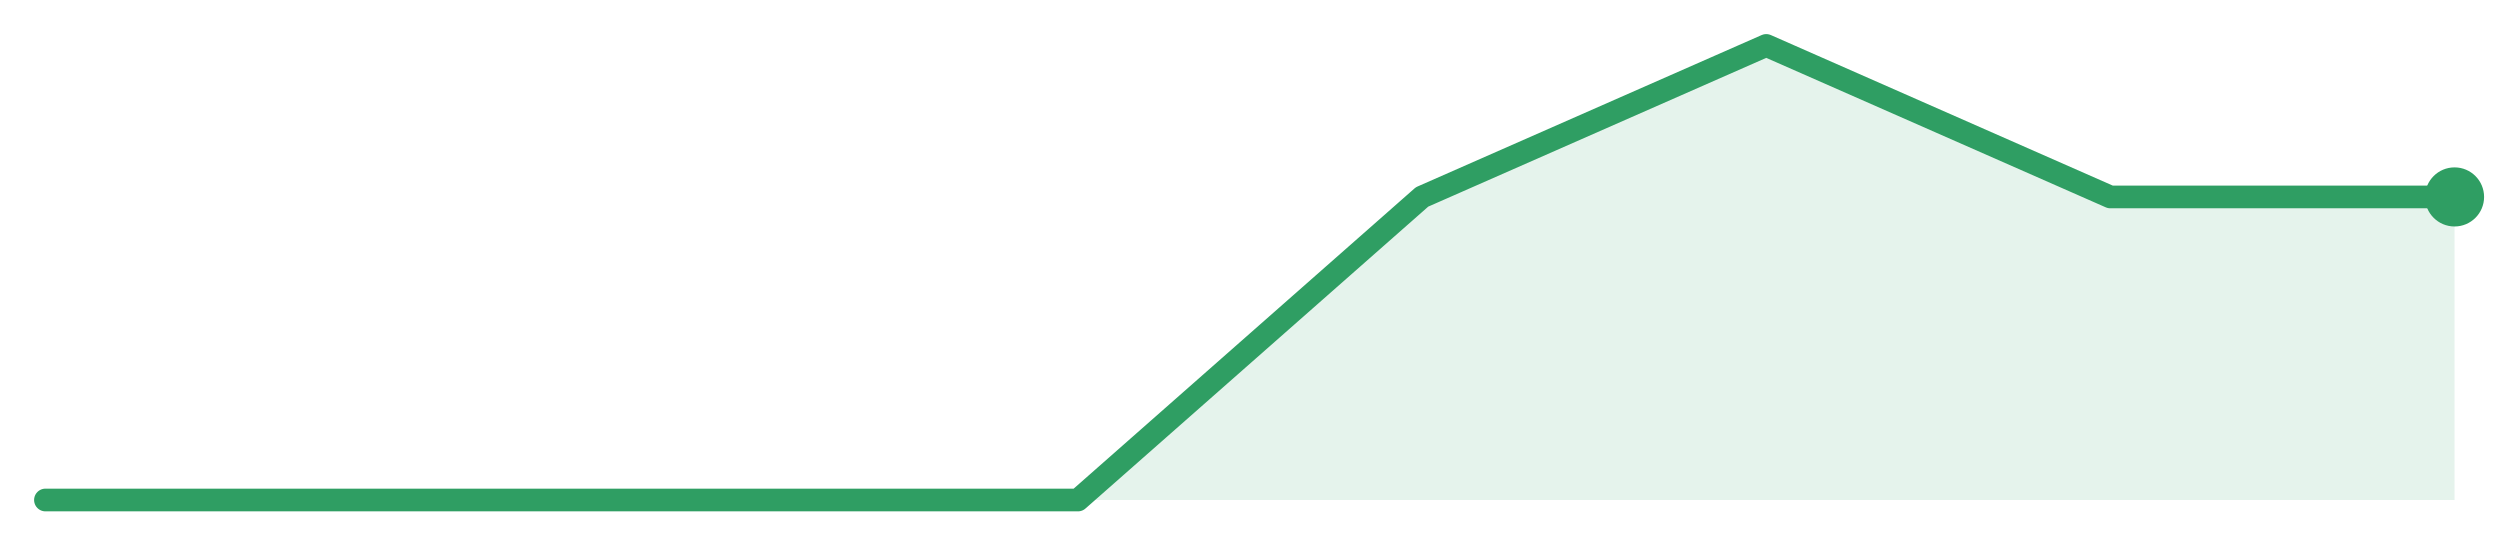
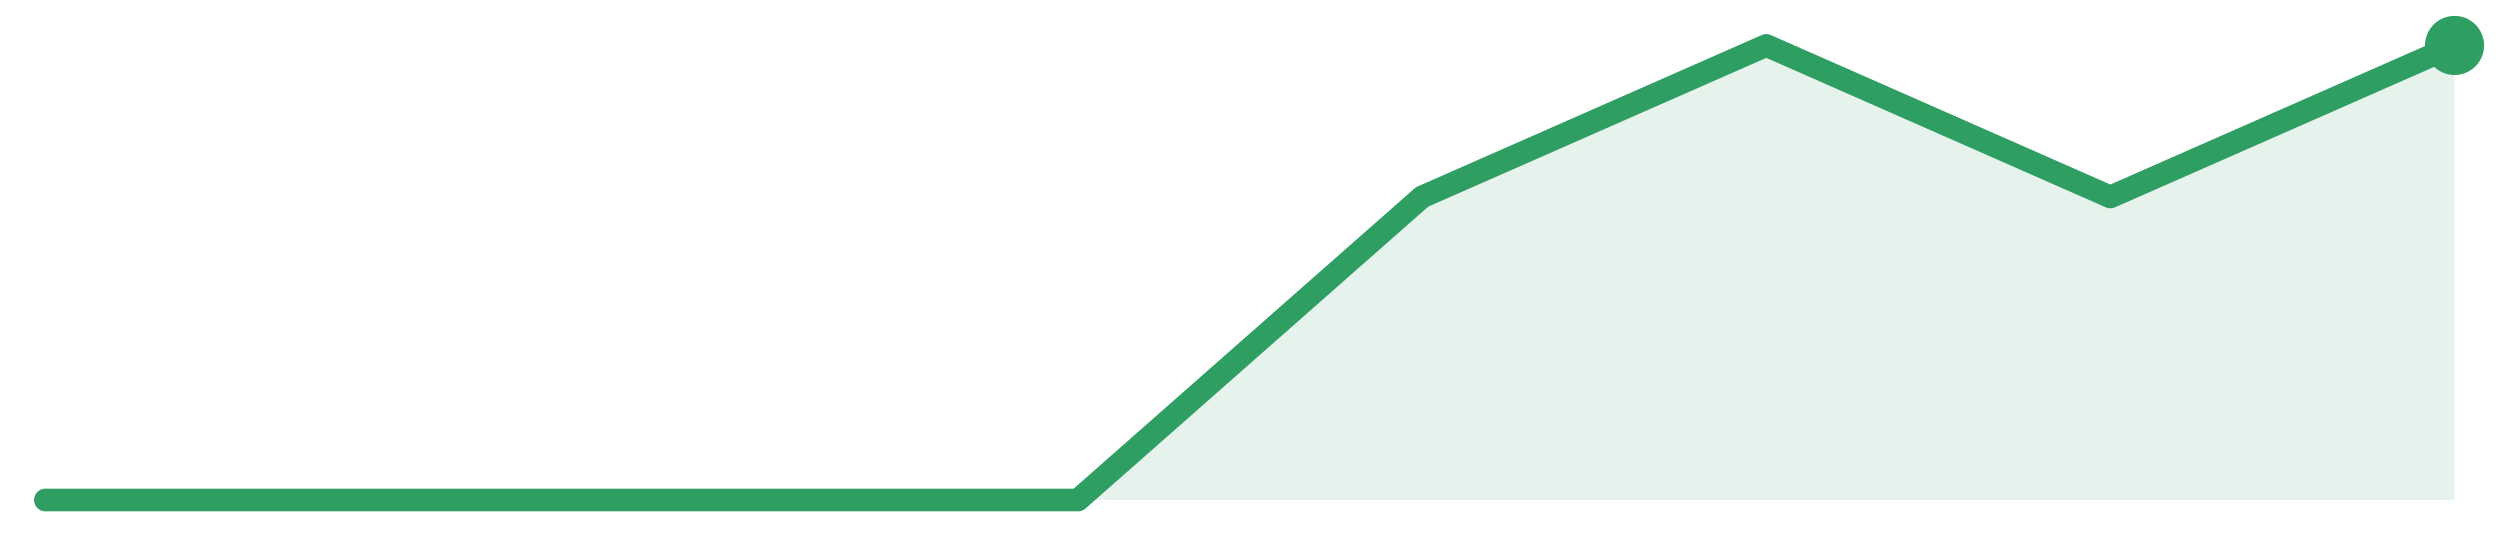
<svg xmlns="http://www.w3.org/2000/svg" width="220" height="48" viewBox="0 0 220 48" role="img" aria-label="trend">
-   <path d="M4.0,44.0 L4.0,44.0 L34.29,44.0 L64.57,44.0 L94.86,44.0 L125.14,17.33 L155.43,4.0 L185.71,17.33 L216.0,17.33 L216.0,44.0 Z" fill="#2f9e631f" />
-   <path d="M4.0,44.0 L34.29,44.0 L64.57,44.0 L94.86,44.0 L125.14,17.33 L155.43,4.0 L185.71,17.33 L216.0,17.33" fill="none" stroke="#2f9e63" stroke-width="2" stroke-linejoin="round" stroke-linecap="round" />
-   <circle cx="216.0" cy="17.33" r="2.6" fill="#2f9e63" />
+   <path d="M4.0,44.0 L4.0,44.0 L34.29,44.0 L64.57,44.0 L94.86,44.0 L125.14,17.33 L155.43,4.0 L185.71,17.33 L216.0,4.0 L216.0,44.0 Z" fill="#2f9e631f" />
+   <path d="M4.0,44.0 L34.29,44.0 L64.57,44.0 L94.86,44.0 L125.14,17.33 L155.43,4.0 L185.71,17.33 L216.0,4.0" fill="none" stroke="#2f9e63" stroke-width="2" stroke-linejoin="round" stroke-linecap="round" />
+   <circle cx="216.0" cy="4.0" r="2.6" fill="#2f9e63" />
</svg>
